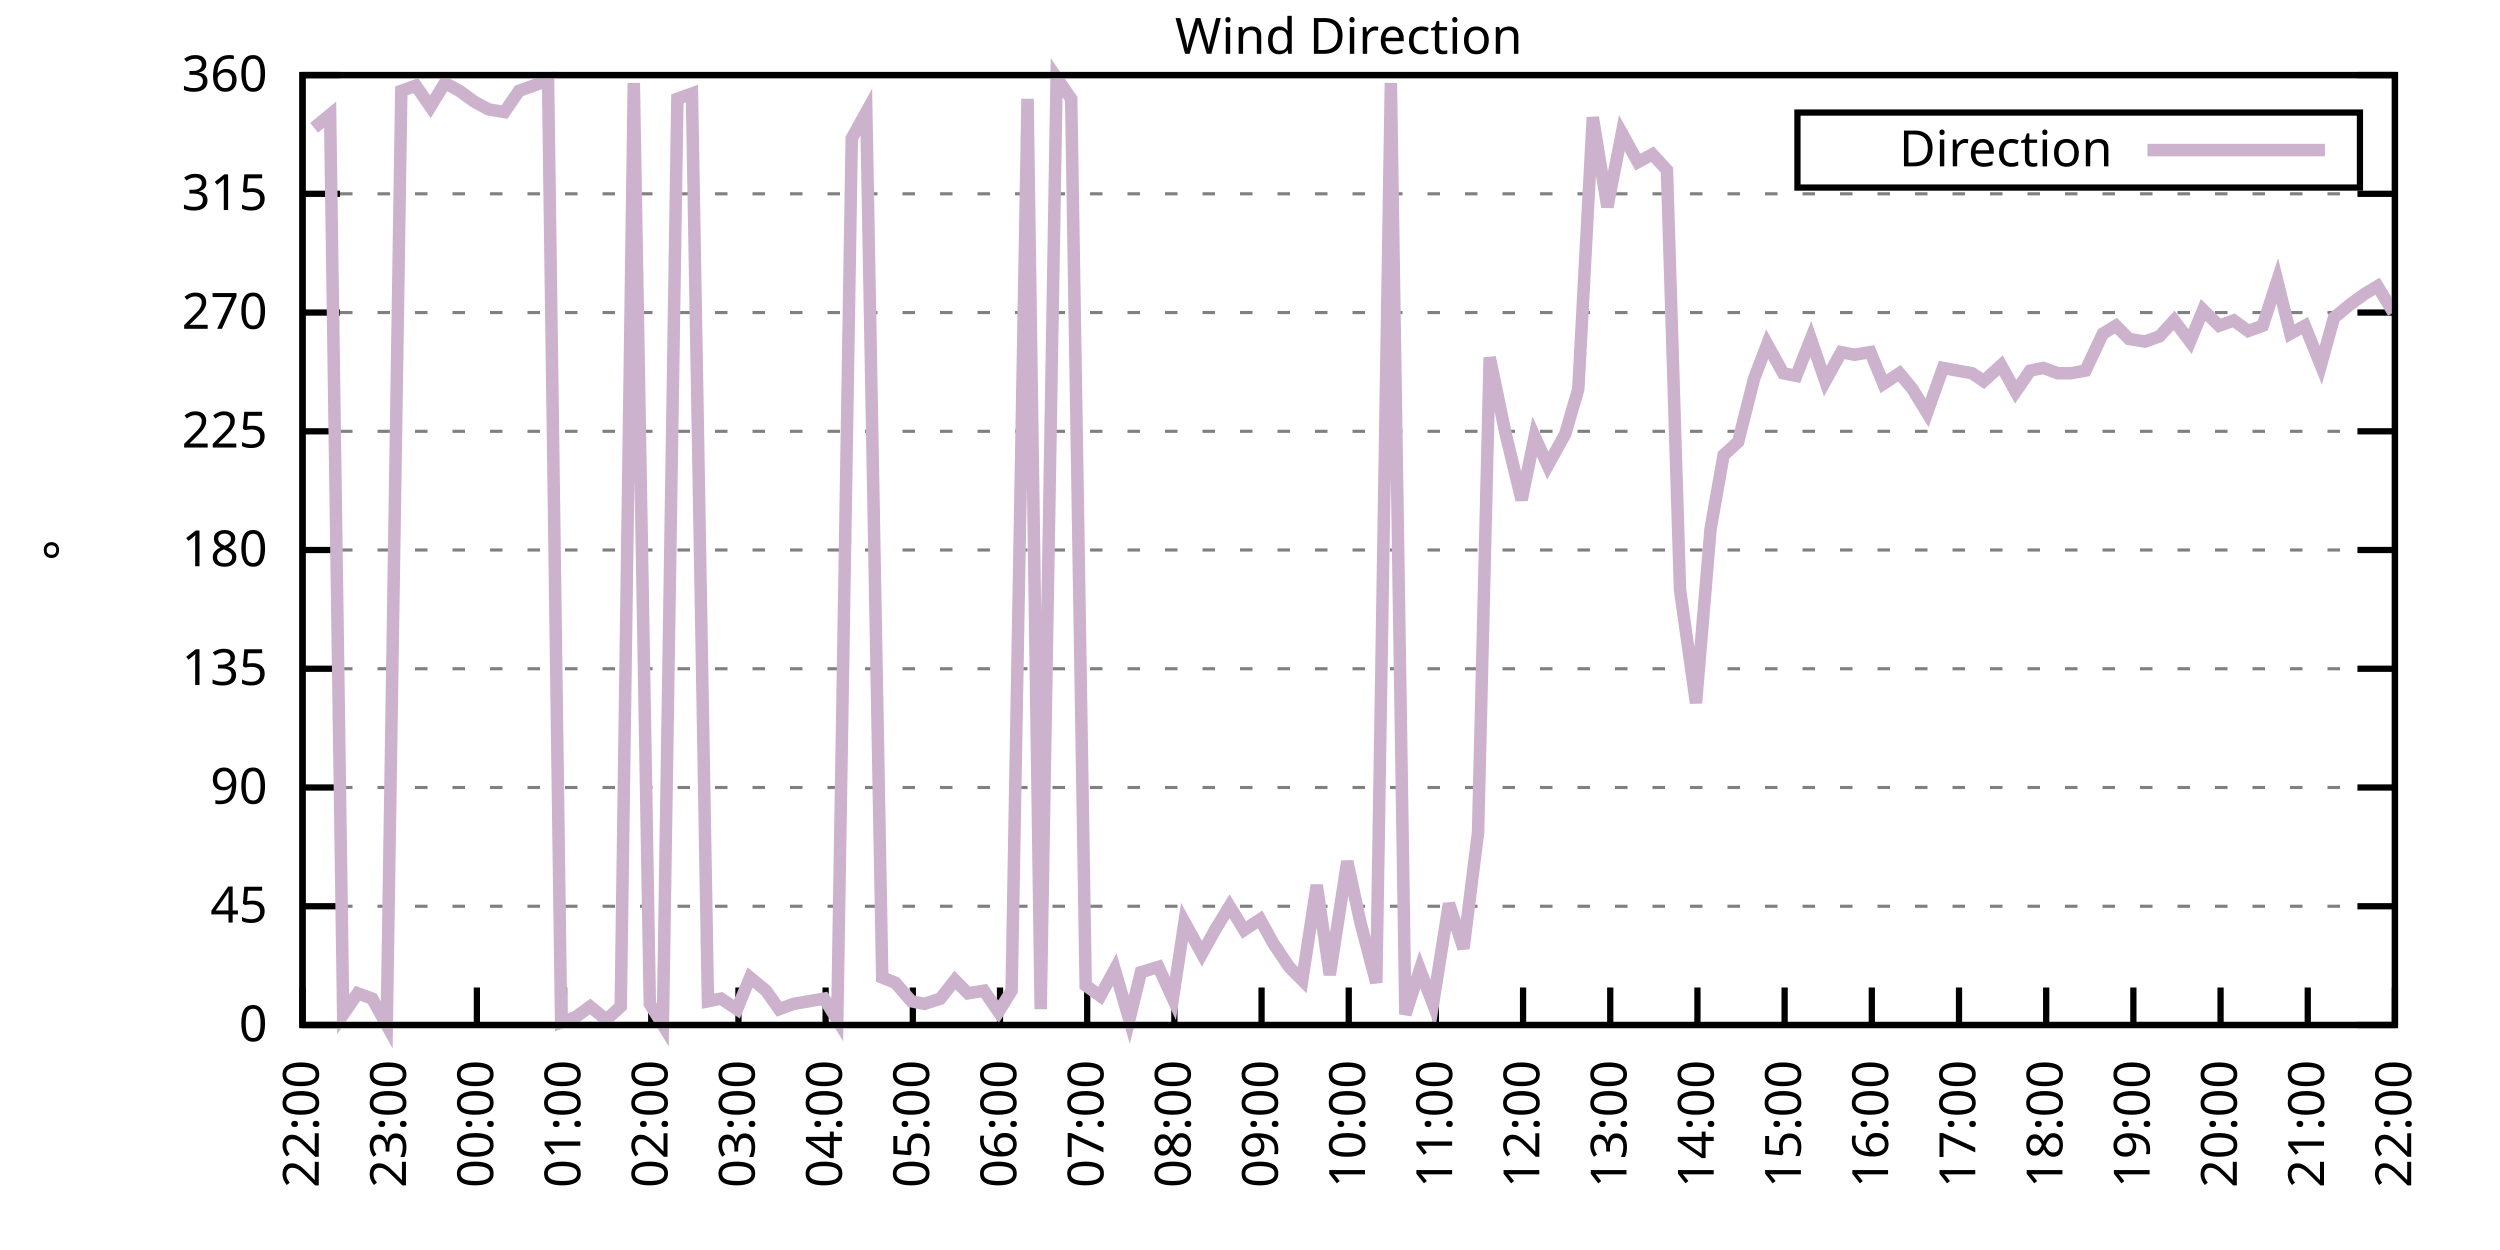
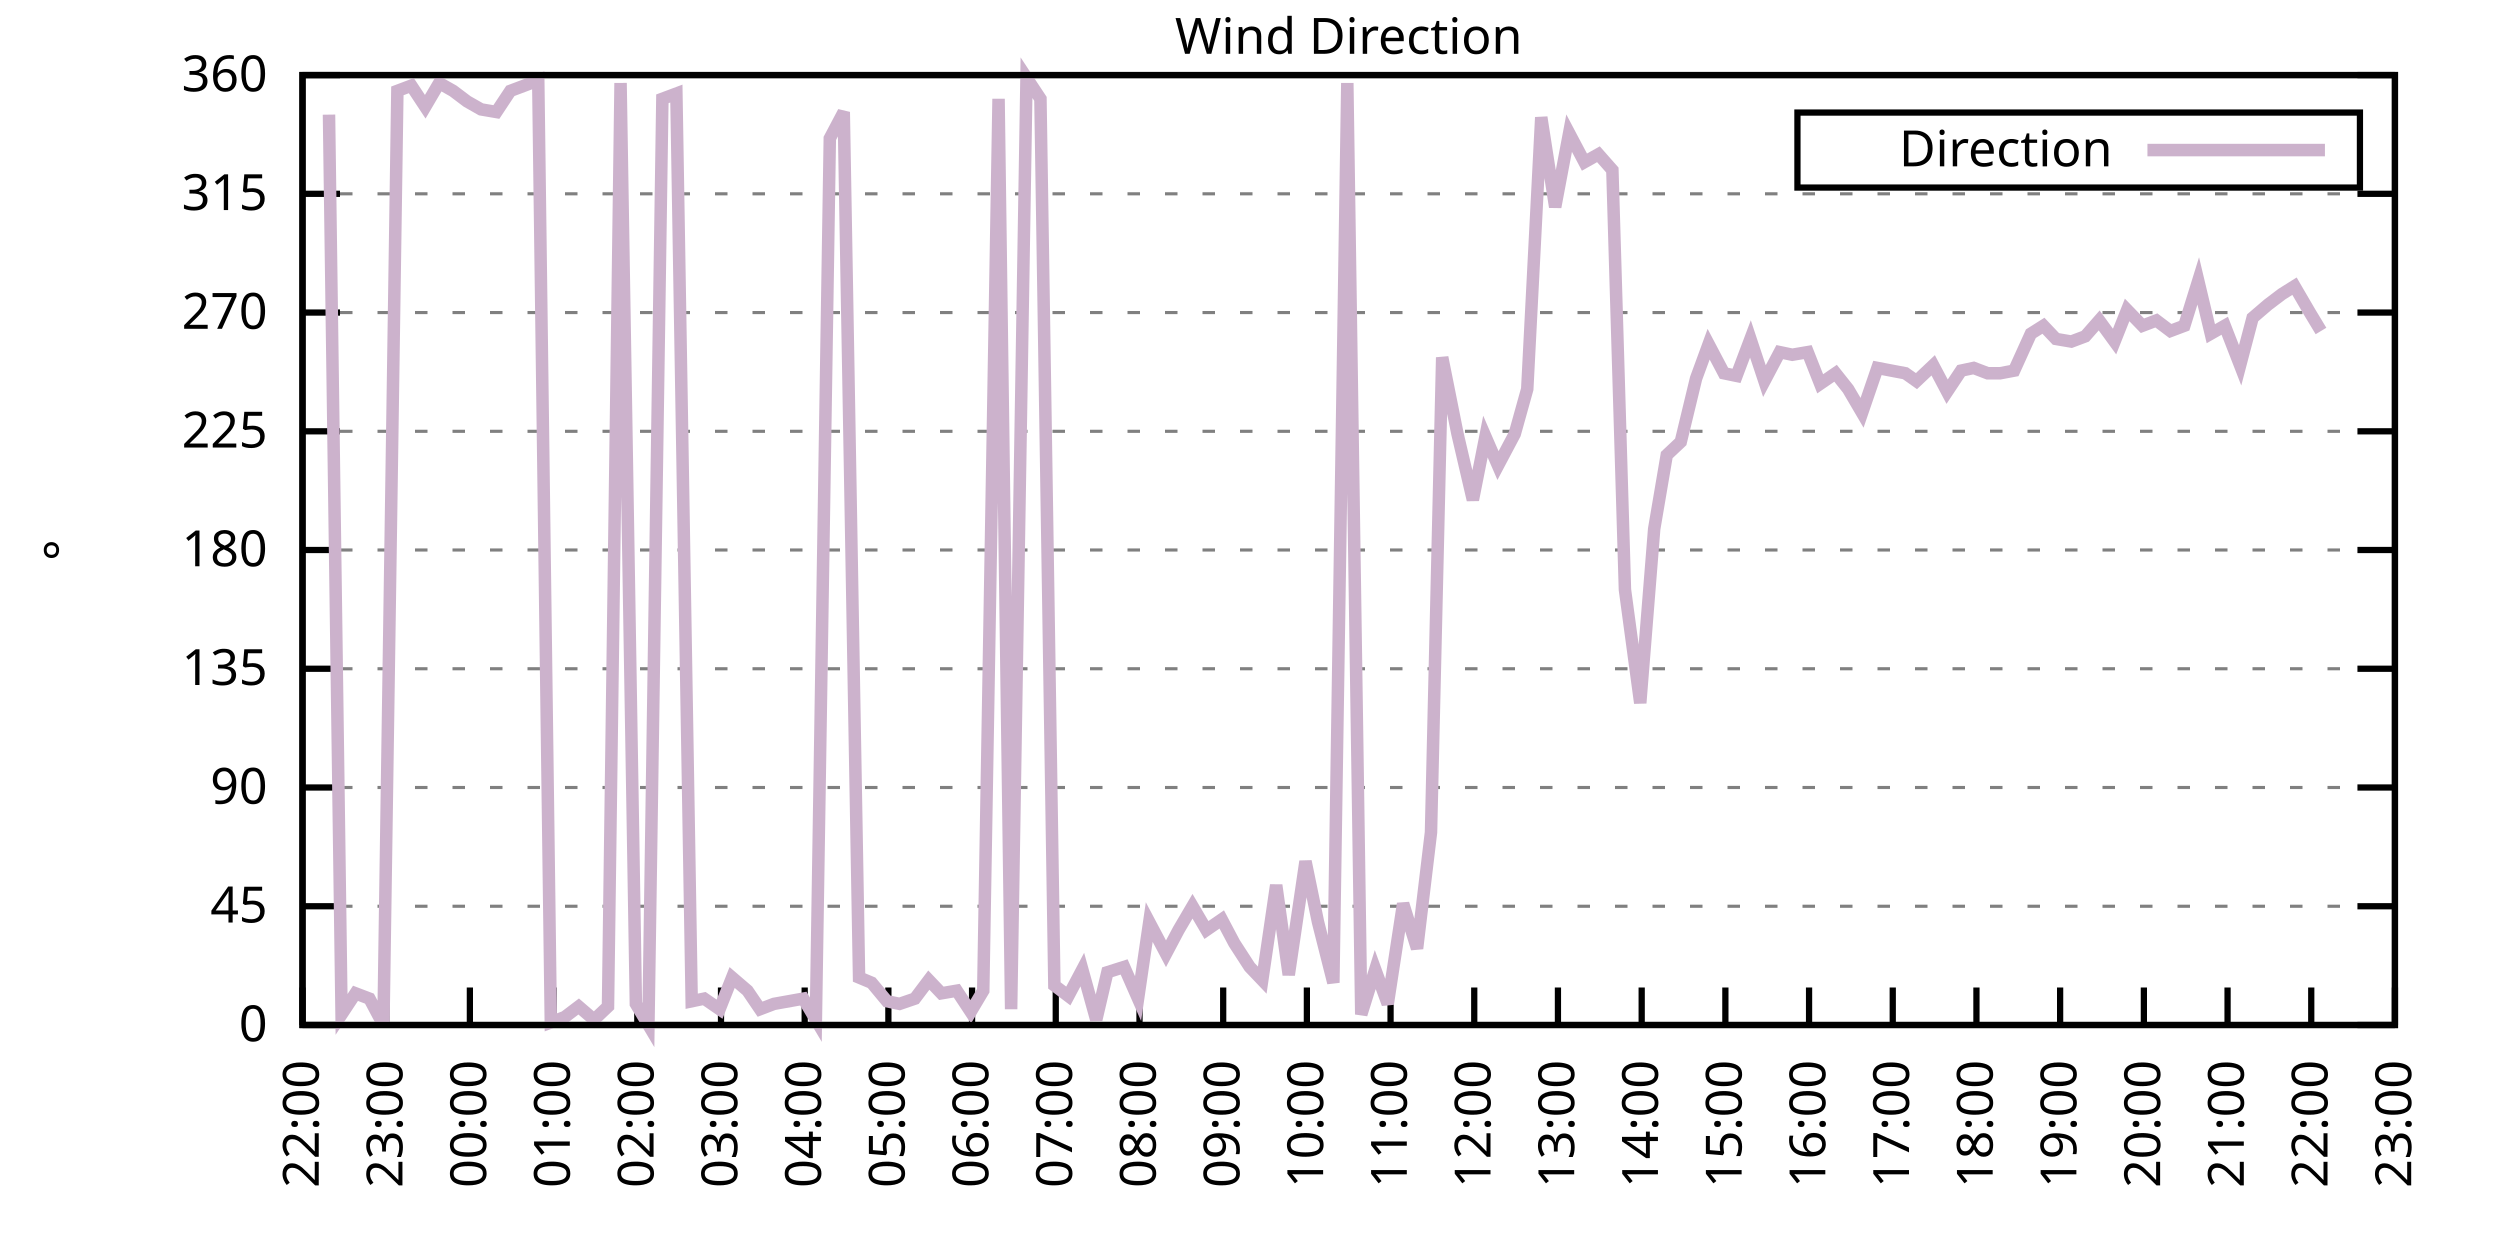
<svg xmlns="http://www.w3.org/2000/svg" xmlns:xlink="http://www.w3.org/1999/xlink" width="400" height="200" viewBox="0 0 400 200">
  <g id="gnuplot_canvas">
    <rect x="0" y="0" width="400" height="200" fill="none" />
    <defs>
      <circle id="gpDot" r="0.5" stroke-width="0.5" stroke="currentColor" />
      <path id="gpPt0" stroke-width="0.333" stroke="currentColor" d="M-1,0 h2 M0,-1 v2" />
      <path id="gpPt1" stroke-width="0.333" stroke="currentColor" d="M-1,-1 L1,1 M1,-1 L-1,1" />
      <path id="gpPt2" stroke-width="0.333" stroke="currentColor" d="M-1,0 L1,0 M0,-1 L0,1 M-1,-1 L1,1 M-1,1 L1,-1" />
      <rect id="gpPt3" stroke-width="0.333" stroke="currentColor" x="-1" y="-1" width="2" height="2" />
      <rect id="gpPt4" stroke-width="0.333" stroke="currentColor" fill="currentColor" x="-1" y="-1" width="2" height="2" />
      <circle id="gpPt5" stroke-width="0.333" stroke="currentColor" cx="0" cy="0" r="1" />
      <use xlink:href="#gpPt5" id="gpPt6" fill="currentColor" stroke="none" />
      <path id="gpPt7" stroke-width="0.333" stroke="currentColor" d="M0,-1.33 L-1.33,0.67 L1.33,0.67 z" />
      <use xlink:href="#gpPt7" id="gpPt8" fill="currentColor" stroke="none" />
      <use xlink:href="#gpPt7" id="gpPt9" stroke="currentColor" transform="rotate(180)" />
      <use xlink:href="#gpPt9" id="gpPt10" fill="currentColor" stroke="none" />
      <use xlink:href="#gpPt3" id="gpPt11" stroke="currentColor" transform="rotate(45)" />
      <use xlink:href="#gpPt11" id="gpPt12" fill="currentColor" stroke="none" />
      <path id="gpPt13" stroke-width="0.333" stroke="currentColor" d="M0,1.330 L1.265,0.411 L0.782,-1.067 L-0.782,-1.076 L-1.265,0.411 z" />
      <use xlink:href="#gpPt13" id="gpPt14" fill="currentColor" stroke="none" />
      <filter id="textbox" filterUnits="objectBoundingBox" x="0" y="0" height="1" width="1">
        <feFlood flood-color="white" flood-opacity="1" result="bgnd" />
        <feComposite in="SourceGraphic" in2="bgnd" operator="atop" />
      </filter>
      <filter id="greybox" filterUnits="objectBoundingBox" x="0" y="0" height="1" width="1">
        <feFlood flood-color="lightgrey" flood-opacity="1" result="grey" />
        <feComposite in="SourceGraphic" in2="grey" operator="atop" />
      </filter>
    </defs>
    <g fill="none" color="white" stroke="currentColor" stroke-width="1.00" stroke-linecap="butt" stroke-linejoin="miter">
</g>
    <g fill="none" color="black" stroke="currentColor" stroke-width="1.00" stroke-linecap="butt" stroke-linejoin="miter">
      <g stroke="none" shape-rendering="crispEdges">
        <polygon fill="rgb(255, 255, 255)" points="48.40,164.00 383.18,164.00 383.18,12.02 48.40,12.02 " />
      </g>
    </g>
    <g fill="none" color="black" stroke="currentColor" stroke-width="1.00" stroke-linecap="butt" stroke-linejoin="miter">
</g>
    <g fill="none" color="black" stroke="black" stroke-width="0.50" stroke-linecap="butt" stroke-linejoin="miter">
</g>
    <g fill="none" color="gray" stroke="currentColor" stroke-width="0.50" stroke-linecap="butt" stroke-linejoin="miter">
      <path stroke="gray" stroke-dasharray="2,4" class="gridline" d="M48.40,164.00 L383.19,164.00  " />
    </g>
    <g fill="none" color="gray" stroke="gray" stroke-width="1.00" stroke-linecap="butt" stroke-linejoin="miter">
</g>
    <g fill="none" color="black" stroke="currentColor" stroke-width="1.00" stroke-linecap="butt" stroke-linejoin="miter">
      <path stroke="black" d="M48.40,164.00 L54.40,164.00 M383.19,164.00 L377.19,164.00  " />
      <g transform="translate(42.80,166.60)" stroke="none" fill="black" font-family="Sans" font-size="8.00" text-anchor="end">
        <text>
          <tspan font-family="Sans"> 0</tspan>
        </text>
      </g>
    </g>
    <g fill="none" color="black" stroke="currentColor" stroke-width="1.00" stroke-linecap="butt" stroke-linejoin="miter">
</g>
    <g fill="none" color="black" stroke="black" stroke-width="0.50" stroke-linecap="butt" stroke-linejoin="miter">
</g>
    <g fill="none" color="gray" stroke="currentColor" stroke-width="0.50" stroke-linecap="butt" stroke-linejoin="miter">
      <path stroke="gray" stroke-dasharray="2,4" class="gridline" d="M48.40,145.00 L383.19,145.00  " />
    </g>
    <g fill="none" color="gray" stroke="gray" stroke-width="1.00" stroke-linecap="butt" stroke-linejoin="miter">
</g>
    <g fill="none" color="black" stroke="currentColor" stroke-width="1.00" stroke-linecap="butt" stroke-linejoin="miter">
      <path stroke="black" d="M48.40,145.00 L54.40,145.00 M383.19,145.00 L377.19,145.00  " />
      <g transform="translate(42.80,147.60)" stroke="none" fill="black" font-family="Sans" font-size="8.00" text-anchor="end">
        <text>
          <tspan font-family="Sans"> 45</tspan>
        </text>
      </g>
    </g>
    <g fill="none" color="black" stroke="currentColor" stroke-width="1.00" stroke-linecap="butt" stroke-linejoin="miter">
</g>
    <g fill="none" color="black" stroke="black" stroke-width="0.50" stroke-linecap="butt" stroke-linejoin="miter">
</g>
    <g fill="none" color="gray" stroke="currentColor" stroke-width="0.50" stroke-linecap="butt" stroke-linejoin="miter">
      <path stroke="gray" stroke-dasharray="2,4" class="gridline" d="M48.40,126.00 L383.19,126.00  " />
    </g>
    <g fill="none" color="gray" stroke="gray" stroke-width="1.00" stroke-linecap="butt" stroke-linejoin="miter">
</g>
    <g fill="none" color="black" stroke="currentColor" stroke-width="1.00" stroke-linecap="butt" stroke-linejoin="miter">
      <path stroke="black" d="M48.40,126.00 L54.40,126.00 M383.19,126.00 L377.19,126.00  " />
      <g transform="translate(42.80,128.60)" stroke="none" fill="black" font-family="Sans" font-size="8.00" text-anchor="end">
        <text>
          <tspan font-family="Sans"> 90</tspan>
        </text>
      </g>
    </g>
    <g fill="none" color="black" stroke="currentColor" stroke-width="1.00" stroke-linecap="butt" stroke-linejoin="miter">
</g>
    <g fill="none" color="black" stroke="black" stroke-width="0.50" stroke-linecap="butt" stroke-linejoin="miter">
</g>
    <g fill="none" color="gray" stroke="currentColor" stroke-width="0.50" stroke-linecap="butt" stroke-linejoin="miter">
      <path stroke="gray" stroke-dasharray="2,4" class="gridline" d="M48.40,107.00 L383.19,107.00  " />
    </g>
    <g fill="none" color="gray" stroke="gray" stroke-width="1.00" stroke-linecap="butt" stroke-linejoin="miter">
</g>
    <g fill="none" color="black" stroke="currentColor" stroke-width="1.00" stroke-linecap="butt" stroke-linejoin="miter">
      <path stroke="black" d="M48.40,107.00 L54.40,107.00 M383.19,107.00 L377.19,107.00  " />
      <g transform="translate(42.80,109.60)" stroke="none" fill="black" font-family="Sans" font-size="8.00" text-anchor="end">
        <text>
          <tspan font-family="Sans"> 135</tspan>
        </text>
      </g>
    </g>
    <g fill="none" color="black" stroke="currentColor" stroke-width="1.00" stroke-linecap="butt" stroke-linejoin="miter">
</g>
    <g fill="none" color="black" stroke="black" stroke-width="0.50" stroke-linecap="butt" stroke-linejoin="miter">
</g>
    <g fill="none" color="gray" stroke="currentColor" stroke-width="0.50" stroke-linecap="butt" stroke-linejoin="miter">
      <path stroke="gray" stroke-dasharray="2,4" class="gridline" d="M48.40,88.00 L383.19,88.00  " />
    </g>
    <g fill="none" color="gray" stroke="gray" stroke-width="1.00" stroke-linecap="butt" stroke-linejoin="miter">
</g>
    <g fill="none" color="black" stroke="currentColor" stroke-width="1.00" stroke-linecap="butt" stroke-linejoin="miter">
      <path stroke="black" d="M48.40,88.00 L54.40,88.00 M383.19,88.00 L377.19,88.00  " />
      <g transform="translate(42.80,90.60)" stroke="none" fill="black" font-family="Sans" font-size="8.00" text-anchor="end">
        <text>
          <tspan font-family="Sans"> 180</tspan>
        </text>
      </g>
    </g>
    <g fill="none" color="black" stroke="currentColor" stroke-width="1.00" stroke-linecap="butt" stroke-linejoin="miter">
</g>
    <g fill="none" color="black" stroke="black" stroke-width="0.50" stroke-linecap="butt" stroke-linejoin="miter">
</g>
    <g fill="none" color="gray" stroke="currentColor" stroke-width="0.50" stroke-linecap="butt" stroke-linejoin="miter">
      <path stroke="gray" stroke-dasharray="2,4" class="gridline" d="M48.40,69.01 L383.19,69.01  " />
    </g>
    <g fill="none" color="gray" stroke="gray" stroke-width="1.00" stroke-linecap="butt" stroke-linejoin="miter">
</g>
    <g fill="none" color="black" stroke="currentColor" stroke-width="1.00" stroke-linecap="butt" stroke-linejoin="miter">
      <path stroke="black" d="M48.40,69.01 L54.40,69.01 M383.19,69.01 L377.19,69.01  " />
      <g transform="translate(42.80,71.61)" stroke="none" fill="black" font-family="Sans" font-size="8.00" text-anchor="end">
        <text>
          <tspan font-family="Sans"> 225</tspan>
        </text>
      </g>
    </g>
    <g fill="none" color="black" stroke="currentColor" stroke-width="1.00" stroke-linecap="butt" stroke-linejoin="miter">
</g>
    <g fill="none" color="black" stroke="black" stroke-width="0.50" stroke-linecap="butt" stroke-linejoin="miter">
</g>
    <g fill="none" color="gray" stroke="currentColor" stroke-width="0.50" stroke-linecap="butt" stroke-linejoin="miter">
      <path stroke="gray" stroke-dasharray="2,4" class="gridline" d="M48.40,50.01 L383.19,50.01  " />
    </g>
    <g fill="none" color="gray" stroke="gray" stroke-width="1.00" stroke-linecap="butt" stroke-linejoin="miter">
</g>
    <g fill="none" color="black" stroke="currentColor" stroke-width="1.00" stroke-linecap="butt" stroke-linejoin="miter">
      <path stroke="black" d="M48.40,50.01 L54.40,50.01 M383.19,50.01 L377.19,50.01  " />
      <g transform="translate(42.80,52.61)" stroke="none" fill="black" font-family="Sans" font-size="8.00" text-anchor="end">
        <text>
          <tspan font-family="Sans"> 270</tspan>
        </text>
      </g>
    </g>
    <g fill="none" color="black" stroke="currentColor" stroke-width="1.00" stroke-linecap="butt" stroke-linejoin="miter">
</g>
    <g fill="none" color="black" stroke="black" stroke-width="0.50" stroke-linecap="butt" stroke-linejoin="miter">
</g>
    <g fill="none" color="gray" stroke="currentColor" stroke-width="0.50" stroke-linecap="butt" stroke-linejoin="miter">
      <path stroke="gray" stroke-dasharray="2,4" class="gridline" d="M48.40,31.01 L383.19,31.01  " />
    </g>
    <g fill="none" color="gray" stroke="gray" stroke-width="1.00" stroke-linecap="butt" stroke-linejoin="miter">
</g>
    <g fill="none" color="black" stroke="currentColor" stroke-width="1.00" stroke-linecap="butt" stroke-linejoin="miter">
      <path stroke="black" d="M48.40,31.01 L54.40,31.01 M383.19,31.01 L377.19,31.01  " />
      <g transform="translate(42.80,33.61)" stroke="none" fill="black" font-family="Sans" font-size="8.00" text-anchor="end">
        <text>
          <tspan font-family="Sans"> 315</tspan>
        </text>
      </g>
    </g>
    <g fill="none" color="black" stroke="currentColor" stroke-width="1.00" stroke-linecap="butt" stroke-linejoin="miter">
</g>
    <g fill="none" color="black" stroke="black" stroke-width="0.50" stroke-linecap="butt" stroke-linejoin="miter">
</g>
    <g fill="none" color="gray" stroke="currentColor" stroke-width="0.50" stroke-linecap="butt" stroke-linejoin="miter">
      <path stroke="gray" stroke-dasharray="2,4" class="gridline" d="M48.40,12.01 L383.19,12.01  " />
    </g>
    <g fill="none" color="gray" stroke="gray" stroke-width="1.00" stroke-linecap="butt" stroke-linejoin="miter">
</g>
    <g fill="none" color="black" stroke="currentColor" stroke-width="1.00" stroke-linecap="butt" stroke-linejoin="miter">
      <path stroke="black" d="M48.40,12.01 L54.40,12.01 M383.19,12.01 L377.19,12.01  " />
      <g transform="translate(42.80,14.61)" stroke="none" fill="black" font-family="Sans" font-size="8.00" text-anchor="end">
        <text>
          <tspan font-family="Sans"> 360</tspan>
        </text>
      </g>
    </g>
    <g fill="none" color="black" stroke="currentColor" stroke-width="1.00" stroke-linecap="butt" stroke-linejoin="miter">
      <path stroke="black" d="M48.40,164.00 L48.40,158.00  " />
      <g transform="translate(51.00,169.60) rotate(270.00)" stroke="none" fill="black" font-family="Sans" font-size="8.00" text-anchor="end">
        <text>
          <tspan font-family="Sans">22:00</tspan>
        </text>
      </g>
    </g>
    <g fill="none" color="black" stroke="currentColor" stroke-width="1.00" stroke-linecap="butt" stroke-linejoin="miter">
-       <path stroke="black" d="M62.35,164.00 L62.35,158.00  " />
-       <g transform="translate(64.95,169.60) rotate(270.00)" stroke="none" fill="black" font-family="Sans" font-size="8.00" text-anchor="end">
+       <path stroke="black" d="M61.79,164.00 L61.79,158.00  " />
+       <g transform="translate(64.39,169.60) rotate(270.00)" stroke="none" fill="black" font-family="Sans" font-size="8.00" text-anchor="end">
        <text>
          <tspan font-family="Sans">23:00</tspan>
        </text>
      </g>
    </g>
    <g fill="none" color="black" stroke="currentColor" stroke-width="1.00" stroke-linecap="butt" stroke-linejoin="miter">
-       <path stroke="black" d="M76.30,164.00 L76.30,158.00  " />
-       <g transform="translate(78.90,169.60) rotate(270.00)" stroke="none" fill="black" font-family="Sans" font-size="8.00" text-anchor="end">
+       <path stroke="black" d="M75.18,164.00 L75.18,158.00  " />
+       <g transform="translate(77.78,169.60) rotate(270.00)" stroke="none" fill="black" font-family="Sans" font-size="8.00" text-anchor="end">
        <text>
          <tspan font-family="Sans">00:00</tspan>
        </text>
      </g>
    </g>
    <g fill="none" color="black" stroke="currentColor" stroke-width="1.00" stroke-linecap="butt" stroke-linejoin="miter">
-       <path stroke="black" d="M90.25,164.00 L90.25,158.00  " />
-       <g transform="translate(92.85,169.60) rotate(270.00)" stroke="none" fill="black" font-family="Sans" font-size="8.00" text-anchor="end">
+       <path stroke="black" d="M88.57,164.00 L88.57,158.00  " />
+       <g transform="translate(91.17,169.60) rotate(270.00)" stroke="none" fill="black" font-family="Sans" font-size="8.00" text-anchor="end">
        <text>
          <tspan font-family="Sans">01:00</tspan>
        </text>
      </g>
    </g>
    <g fill="none" color="black" stroke="currentColor" stroke-width="1.00" stroke-linecap="butt" stroke-linejoin="miter">
-       <path stroke="black" d="M104.20,164.00 L104.20,158.00  " />
-       <g transform="translate(106.80,169.60) rotate(270.00)" stroke="none" fill="black" font-family="Sans" font-size="8.00" text-anchor="end">
+       <path stroke="black" d="M101.97,164.00 L101.97,158.00  " />
+       <g transform="translate(104.57,169.60) rotate(270.00)" stroke="none" fill="black" font-family="Sans" font-size="8.00" text-anchor="end">
        <text>
          <tspan font-family="Sans">02:00</tspan>
        </text>
      </g>
    </g>
    <g fill="none" color="black" stroke="currentColor" stroke-width="1.00" stroke-linecap="butt" stroke-linejoin="miter">
-       <path stroke="black" d="M118.15,164.00 L118.15,158.00  " />
-       <g transform="translate(120.75,169.60) rotate(270.00)" stroke="none" fill="black" font-family="Sans" font-size="8.00" text-anchor="end">
+       <path stroke="black" d="M115.36,164.00 L115.36,158.00  " />
+       <g transform="translate(117.96,169.60) rotate(270.00)" stroke="none" fill="black" font-family="Sans" font-size="8.00" text-anchor="end">
        <text>
          <tspan font-family="Sans">03:00</tspan>
        </text>
      </g>
    </g>
    <g fill="none" color="black" stroke="currentColor" stroke-width="1.00" stroke-linecap="butt" stroke-linejoin="miter">
-       <path stroke="black" d="M132.10,164.00 L132.10,158.00  " />
-       <g transform="translate(134.70,169.60) rotate(270.00)" stroke="none" fill="black" font-family="Sans" font-size="8.00" text-anchor="end">
+       <path stroke="black" d="M128.75,164.00 L128.75,158.00  " />
+       <g transform="translate(131.35,169.60) rotate(270.00)" stroke="none" fill="black" font-family="Sans" font-size="8.00" text-anchor="end">
        <text>
          <tspan font-family="Sans">04:00</tspan>
        </text>
      </g>
    </g>
    <g fill="none" color="black" stroke="currentColor" stroke-width="1.00" stroke-linecap="butt" stroke-linejoin="miter">
-       <path stroke="black" d="M146.05,164.00 L146.05,158.00  " />
-       <g transform="translate(148.65,169.60) rotate(270.00)" stroke="none" fill="black" font-family="Sans" font-size="8.00" text-anchor="end">
+       <path stroke="black" d="M142.14,164.00 L142.14,158.00  " />
+       <g transform="translate(144.74,169.60) rotate(270.00)" stroke="none" fill="black" font-family="Sans" font-size="8.00" text-anchor="end">
        <text>
          <tspan font-family="Sans">05:00</tspan>
        </text>
      </g>
    </g>
    <g fill="none" color="black" stroke="currentColor" stroke-width="1.00" stroke-linecap="butt" stroke-linejoin="miter">
-       <path stroke="black" d="M160.00,164.00 L160.00,158.00  " />
-       <g transform="translate(162.60,169.60) rotate(270.00)" stroke="none" fill="black" font-family="Sans" font-size="8.00" text-anchor="end">
+       <path stroke="black" d="M155.53,164.00 L155.53,158.00  " />
+       <g transform="translate(158.13,169.60) rotate(270.00)" stroke="none" fill="black" font-family="Sans" font-size="8.00" text-anchor="end">
        <text>
          <tspan font-family="Sans">06:00</tspan>
        </text>
      </g>
    </g>
    <g fill="none" color="black" stroke="currentColor" stroke-width="1.00" stroke-linecap="butt" stroke-linejoin="miter">
-       <path stroke="black" d="M173.95,164.00 L173.95,158.00  " />
-       <g transform="translate(176.55,169.60) rotate(270.00)" stroke="none" fill="black" font-family="Sans" font-size="8.00" text-anchor="end">
+       <path stroke="black" d="M168.92,164.00 L168.92,158.00  " />
+       <g transform="translate(171.52,169.60) rotate(270.00)" stroke="none" fill="black" font-family="Sans" font-size="8.00" text-anchor="end">
        <text>
          <tspan font-family="Sans">07:00</tspan>
        </text>
      </g>
    </g>
    <g fill="none" color="black" stroke="currentColor" stroke-width="1.00" stroke-linecap="butt" stroke-linejoin="miter">
-       <path stroke="black" d="M187.90,164.00 L187.90,158.00  " />
-       <g transform="translate(190.50,169.60) rotate(270.00)" stroke="none" fill="black" font-family="Sans" font-size="8.00" text-anchor="end">
+       <path stroke="black" d="M182.32,164.00 L182.32,158.00  " />
+       <g transform="translate(184.92,169.60) rotate(270.00)" stroke="none" fill="black" font-family="Sans" font-size="8.00" text-anchor="end">
        <text>
          <tspan font-family="Sans">08:00</tspan>
        </text>
      </g>
    </g>
    <g fill="none" color="black" stroke="currentColor" stroke-width="1.00" stroke-linecap="butt" stroke-linejoin="miter">
-       <path stroke="black" d="M201.85,164.00 L201.85,158.00  " />
-       <g transform="translate(204.45,169.60) rotate(270.00)" stroke="none" fill="black" font-family="Sans" font-size="8.00" text-anchor="end">
+       <path stroke="black" d="M195.71,164.00 L195.71,158.00  " />
+       <g transform="translate(198.31,169.60) rotate(270.00)" stroke="none" fill="black" font-family="Sans" font-size="8.00" text-anchor="end">
        <text>
          <tspan font-family="Sans">09:00</tspan>
        </text>
      </g>
    </g>
    <g fill="none" color="black" stroke="currentColor" stroke-width="1.00" stroke-linecap="butt" stroke-linejoin="miter">
-       <path stroke="black" d="M215.80,164.00 L215.80,158.00  " />
-       <g transform="translate(218.40,169.60) rotate(270.00)" stroke="none" fill="black" font-family="Sans" font-size="8.00" text-anchor="end">
+       <path stroke="black" d="M209.10,164.00 L209.10,158.00  " />
+       <g transform="translate(211.70,169.60) rotate(270.00)" stroke="none" fill="black" font-family="Sans" font-size="8.00" text-anchor="end">
        <text>
          <tspan font-family="Sans">10:00</tspan>
        </text>
      </g>
    </g>
    <g fill="none" color="black" stroke="currentColor" stroke-width="1.00" stroke-linecap="butt" stroke-linejoin="miter">
-       <path stroke="black" d="M229.74,164.00 L229.74,158.00  " />
-       <g transform="translate(232.34,169.60) rotate(270.00)" stroke="none" fill="black" font-family="Sans" font-size="8.00" text-anchor="end">
+       <path stroke="black" d="M222.49,164.00 L222.49,158.00  " />
+       <g transform="translate(225.09,169.60) rotate(270.00)" stroke="none" fill="black" font-family="Sans" font-size="8.00" text-anchor="end">
        <text>
          <tspan font-family="Sans">11:00</tspan>
        </text>
      </g>
    </g>
    <g fill="none" color="black" stroke="currentColor" stroke-width="1.00" stroke-linecap="butt" stroke-linejoin="miter">
-       <path stroke="black" d="M243.69,164.00 L243.69,158.00  " />
-       <g transform="translate(246.29,169.60) rotate(270.00)" stroke="none" fill="black" font-family="Sans" font-size="8.00" text-anchor="end">
+       <path stroke="black" d="M235.88,164.00 L235.88,158.00  " />
+       <g transform="translate(238.48,169.60) rotate(270.00)" stroke="none" fill="black" font-family="Sans" font-size="8.00" text-anchor="end">
        <text>
          <tspan font-family="Sans">12:00</tspan>
        </text>
      </g>
    </g>
    <g fill="none" color="black" stroke="currentColor" stroke-width="1.00" stroke-linecap="butt" stroke-linejoin="miter">
-       <path stroke="black" d="M257.64,164.00 L257.64,158.00  " />
-       <g transform="translate(260.24,169.60) rotate(270.00)" stroke="none" fill="black" font-family="Sans" font-size="8.00" text-anchor="end">
+       <path stroke="black" d="M249.27,164.00 L249.27,158.00  " />
+       <g transform="translate(251.87,169.60) rotate(270.00)" stroke="none" fill="black" font-family="Sans" font-size="8.00" text-anchor="end">
        <text>
          <tspan font-family="Sans">13:00</tspan>
        </text>
      </g>
    </g>
    <g fill="none" color="black" stroke="currentColor" stroke-width="1.00" stroke-linecap="butt" stroke-linejoin="miter">
-       <path stroke="black" d="M271.59,164.00 L271.59,158.00  " />
-       <g transform="translate(274.19,169.60) rotate(270.00)" stroke="none" fill="black" font-family="Sans" font-size="8.00" text-anchor="end">
+       <path stroke="black" d="M262.67,164.00 L262.67,158.00  " />
+       <g transform="translate(265.27,169.60) rotate(270.00)" stroke="none" fill="black" font-family="Sans" font-size="8.00" text-anchor="end">
        <text>
          <tspan font-family="Sans">14:00</tspan>
        </text>
      </g>
    </g>
    <g fill="none" color="black" stroke="currentColor" stroke-width="1.00" stroke-linecap="butt" stroke-linejoin="miter">
-       <path stroke="black" d="M285.54,164.00 L285.54,158.00  " />
-       <g transform="translate(288.14,169.60) rotate(270.00)" stroke="none" fill="black" font-family="Sans" font-size="8.00" text-anchor="end">
+       <path stroke="black" d="M276.06,164.00 L276.06,158.00  " />
+       <g transform="translate(278.66,169.60) rotate(270.00)" stroke="none" fill="black" font-family="Sans" font-size="8.00" text-anchor="end">
        <text>
          <tspan font-family="Sans">15:00</tspan>
        </text>
      </g>
    </g>
    <g fill="none" color="black" stroke="currentColor" stroke-width="1.00" stroke-linecap="butt" stroke-linejoin="miter">
-       <path stroke="black" d="M299.49,164.00 L299.49,158.00  " />
-       <g transform="translate(302.09,169.60) rotate(270.00)" stroke="none" fill="black" font-family="Sans" font-size="8.00" text-anchor="end">
+       <path stroke="black" d="M289.45,164.00 L289.45,158.00  " />
+       <g transform="translate(292.05,169.60) rotate(270.00)" stroke="none" fill="black" font-family="Sans" font-size="8.00" text-anchor="end">
        <text>
          <tspan font-family="Sans">16:00</tspan>
        </text>
      </g>
    </g>
    <g fill="none" color="black" stroke="currentColor" stroke-width="1.00" stroke-linecap="butt" stroke-linejoin="miter">
-       <path stroke="black" d="M313.44,164.00 L313.44,158.00  " />
-       <g transform="translate(316.04,169.60) rotate(270.00)" stroke="none" fill="black" font-family="Sans" font-size="8.00" text-anchor="end">
+       <path stroke="black" d="M302.84,164.00 L302.84,158.00  " />
+       <g transform="translate(305.44,169.60) rotate(270.00)" stroke="none" fill="black" font-family="Sans" font-size="8.00" text-anchor="end">
        <text>
          <tspan font-family="Sans">17:00</tspan>
        </text>
      </g>
    </g>
    <g fill="none" color="black" stroke="currentColor" stroke-width="1.00" stroke-linecap="butt" stroke-linejoin="miter">
-       <path stroke="black" d="M327.39,164.00 L327.39,158.00  " />
-       <g transform="translate(329.99,169.60) rotate(270.00)" stroke="none" fill="black" font-family="Sans" font-size="8.00" text-anchor="end">
+       <path stroke="black" d="M316.23,164.00 L316.23,158.00  " />
+       <g transform="translate(318.83,169.60) rotate(270.00)" stroke="none" fill="black" font-family="Sans" font-size="8.00" text-anchor="end">
        <text>
          <tspan font-family="Sans">18:00</tspan>
        </text>
      </g>
    </g>
    <g fill="none" color="black" stroke="currentColor" stroke-width="1.00" stroke-linecap="butt" stroke-linejoin="miter">
-       <path stroke="black" d="M341.34,164.00 L341.34,158.00  " />
-       <g transform="translate(343.94,169.60) rotate(270.00)" stroke="none" fill="black" font-family="Sans" font-size="8.00" text-anchor="end">
+       <path stroke="black" d="M329.62,164.00 L329.62,158.00  " />
+       <g transform="translate(332.22,169.60) rotate(270.00)" stroke="none" fill="black" font-family="Sans" font-size="8.00" text-anchor="end">
        <text>
          <tspan font-family="Sans">19:00</tspan>
        </text>
      </g>
    </g>
    <g fill="none" color="black" stroke="currentColor" stroke-width="1.00" stroke-linecap="butt" stroke-linejoin="miter">
-       <path stroke="black" d="M355.29,164.00 L355.29,158.00  " />
-       <g transform="translate(357.89,169.60) rotate(270.00)" stroke="none" fill="black" font-family="Sans" font-size="8.00" text-anchor="end">
+       <path stroke="black" d="M343.02,164.00 L343.02,158.00  " />
+       <g transform="translate(345.62,169.60) rotate(270.00)" stroke="none" fill="black" font-family="Sans" font-size="8.00" text-anchor="end">
        <text>
          <tspan font-family="Sans">20:00</tspan>
        </text>
      </g>
    </g>
    <g fill="none" color="black" stroke="currentColor" stroke-width="1.00" stroke-linecap="butt" stroke-linejoin="miter">
-       <path stroke="black" d="M369.24,164.00 L369.24,158.00  " />
-       <g transform="translate(371.84,169.60) rotate(270.00)" stroke="none" fill="black" font-family="Sans" font-size="8.00" text-anchor="end">
+       <path stroke="black" d="M356.41,164.00 L356.41,158.00  " />
+       <g transform="translate(359.01,169.60) rotate(270.00)" stroke="none" fill="black" font-family="Sans" font-size="8.00" text-anchor="end">
        <text>
          <tspan font-family="Sans">21:00</tspan>
+         </text>
+       </g>
+     </g>
+     <g fill="none" color="black" stroke="currentColor" stroke-width="1.00" stroke-linecap="butt" stroke-linejoin="miter">
+       <path stroke="black" d="M369.80,164.00 L369.80,158.00  " />
+       <g transform="translate(372.40,169.60) rotate(270.00)" stroke="none" fill="black" font-family="Sans" font-size="8.00" text-anchor="end">
+         <text>
+           <tspan font-family="Sans">22:00</tspan>
        </text>
      </g>
    </g>
    <g fill="none" color="black" stroke="currentColor" stroke-width="1.00" stroke-linecap="butt" stroke-linejoin="miter">
      <path stroke="black" d="M383.19,164.00 L383.19,158.00  " />
      <g transform="translate(385.79,169.60) rotate(270.00)" stroke="none" fill="black" font-family="Sans" font-size="8.00" text-anchor="end">
        <text>
-           <tspan font-family="Sans">22:00</tspan>
+           <tspan font-family="Sans">23:00</tspan>
        </text>
      </g>
    </g>
    <g fill="none" color="black" stroke="currentColor" stroke-width="1.00" stroke-linecap="butt" stroke-linejoin="miter">
</g>
    <g fill="none" color="black" stroke="currentColor" stroke-width="1.00" stroke-linecap="butt" stroke-linejoin="miter">
      <path stroke="black" d="M48.40,12.01 L48.40,164.00 L383.19,164.00 L383.19,12.01 L48.40,12.01 Z  " />
    </g>
    <g fill="none" color="black" stroke="currentColor" stroke-width="1.00" stroke-linecap="butt" stroke-linejoin="miter">
</g>
    <g fill="none" color="black" stroke="currentColor" stroke-width="1.00" stroke-linecap="butt" stroke-linejoin="miter">
      <path stroke="black" d="M287.59,30.01 L287.59,18.01 L377.59,18.01 L377.59,30.01 L287.59,30.01 Z  " />
    </g>
    <g id="Wind_direction_plot_1">
      <g fill="none" color="white" stroke="black" stroke-width="2.00" stroke-linecap="butt" stroke-linejoin="miter">
</g>
      <g fill="none" color="black" stroke="currentColor" stroke-width="2.00" stroke-linecap="butt" stroke-linejoin="miter">
        <g transform="translate(337.99,26.61)" stroke="none" fill="black" font-family="Sans" font-size="8.00" text-anchor="end">
          <text>
            <tspan font-family="Sans">Direction</tspan>
          </text>
        </g>
      </g>
      <g fill="none" color="black" stroke="currentColor" stroke-width="2.00" stroke-linecap="butt" stroke-linejoin="miter">
-         <path stroke="rgb(204, 178, 204)" d="M343.59,24.01 L371.99,24.01 M50.26,20.45 L52.82,18.34 L54.91,162.31 L57.23,158.93 L59.56,159.78 L61.88,164.00   L64.21,14.54 L66.53,13.70 L68.86,17.08 L71.18,13.28 L73.51,14.54 L75.83,16.23 L78.16,17.50 L80.72,17.92   L83.04,14.54 L85.37,13.70 L87.69,12.85 L89.78,163.58 L92.11,162.73 L94.43,161.04 L96.99,163.16 L99.32,161.04   L101.41,13.28 L103.97,160.62 L106.06,164.00 L108.38,15.81 L110.71,14.97 L113.27,160.20 L115.36,159.78 L117.92,161.47   L120.01,156.40 L122.57,158.51 L124.66,161.47 L126.98,160.62 L131.87,159.78 L133.96,163.16 L136.28,22.14 L138.61,17.92   L141.16,156.40 L143.26,157.24 L145.81,160.20 L147.91,160.62 L150.46,159.78 L152.79,156.82 L154.88,158.93 L157.44,158.51   L159.76,161.89 L161.86,158.51 L164.41,15.81 L166.51,161.47 L169.06,12.43 L171.39,15.81 L173.71,157.67 L176.04,159.36   L178.36,155.13 L180.69,163.16 L182.55,155.56 L185.34,154.71 L187.66,159.78 L189.52,147.53 L192.31,152.60 L194.41,148.80   L196.73,145.00 L199.06,148.80 L201.61,147.11 L203.71,150.91 L206.26,154.71 L208.36,156.82 L210.68,141.62 L212.77,155.98   L215.56,137.82 L217.65,147.53 L220.21,157.24 L222.54,13.28 L224.86,162.31 L227.19,155.13 L229.28,160.62 L231.84,144.58   L234.16,151.76 L236.49,133.18 L238.35,57.18 L240.90,69.43 L243.46,79.98 L245.55,69.85 L247.65,74.49 L250.44,69.43   L252.53,62.25 L254.85,18.77 L257.18,33.12 L259.50,21.30 L262.06,25.94 L264.39,24.68 L266.71,27.21 L268.80,94.34   L271.36,112.49 L273.69,84.63 L275.78,72.81 L278.10,70.70 L280.66,60.56 L282.75,55.07 L285.31,59.72 L287.40,60.14   L289.73,54.23 L292.05,60.98 L294.61,56.34 L296.70,56.76 L299.26,56.34 L301.35,61.41 L303.91,59.72 L306.00,62.25   L308.33,66.05 L310.88,58.87 L313.21,59.30 L315.53,59.72 L317.39,60.98 L320.18,58.45 L322.51,62.67 L324.83,59.30   L326.93,58.87 L329.25,59.72 L331.34,59.72 L333.67,59.30 L336.46,53.39 L338.55,52.12 L340.64,54.23 L343.20,54.65   L345.53,53.81 L347.85,51.27 L350.41,54.65 L352.50,49.59 L355.06,52.12 L357.38,51.27 L359.71,52.96 L362.03,52.12   L364.36,44.94 L366.45,53.39 L368.78,52.12 L371.33,58.45 L373.43,50.85 L375.98,48.74 L378.31,47.05 L380.40,45.79   L382.96,50.01  " />
+         <path stroke="rgb(204, 178, 204)" d="M343.59,24.01 L371.99,24.01 M52.64,18.34 L54.65,162.31 L56.88,158.93 L59.11,159.78 L61.35,164.00 L63.58,14.54   L65.81,13.70 L68.04,17.08 L70.27,13.28 L72.50,14.54 L74.74,16.23 L76.97,17.50 L79.42,17.92 L81.66,14.54   L83.89,13.70 L86.12,12.85 L88.13,163.58 L90.36,162.73 L92.59,161.04 L95.05,163.16 L97.28,161.04 L99.29,13.28   L101.74,160.62 L103.75,164.00 L105.98,15.81 L108.22,14.97 L110.67,160.20 L112.68,159.78 L115.13,161.47 L117.14,156.40   L119.60,158.51 L121.61,161.47 L123.84,160.62 L128.53,159.78 L130.54,163.16 L132.77,22.14 L135.00,17.92 L137.45,156.40   L139.46,157.24 L141.92,160.20 L143.93,160.62 L146.38,159.78 L148.61,156.82 L150.62,158.93 L153.08,158.51 L155.31,161.89   L157.32,158.51 L159.77,15.81 L161.78,161.47 L164.24,12.43 L166.47,15.81 L168.70,157.67 L170.93,159.36 L173.17,155.13   L175.40,163.16 L177.18,155.56 L179.86,154.71 L182.09,159.78 L183.88,147.53 L186.56,152.60 L188.57,148.80 L190.80,145.00   L193.03,148.80 L195.48,147.11 L197.49,150.91 L199.95,154.71 L201.96,156.82 L204.19,141.62 L206.20,155.98 L208.88,137.82   L210.88,147.53 L213.34,157.24 L215.57,13.28 L217.80,162.31 L220.04,155.13 L222.04,160.62 L224.50,144.58 L226.73,151.76   L228.96,133.18 L230.75,57.18 L233.20,69.43 L235.66,79.98 L237.67,69.85 L239.68,74.49 L242.36,69.43 L244.36,62.25   L246.60,18.77 L248.83,33.12 L251.06,21.30 L253.51,25.94 L255.75,24.68 L257.98,27.21 L259.99,94.34 L262.44,112.49   L264.67,84.63 L266.68,72.81 L268.92,70.70 L271.37,60.56 L273.38,55.07 L275.83,59.72 L277.84,60.14 L280.07,54.23   L282.31,60.98 L284.76,56.34 L286.77,56.76 L289.23,56.34 L291.23,61.41 L293.69,59.72 L295.70,62.25 L297.93,66.05   L300.39,58.87 L302.62,59.30 L304.85,59.72 L306.63,60.98 L309.31,58.45 L311.54,62.67 L313.78,59.30 L315.79,58.87   L318.02,59.72 L320.03,59.72 L322.26,59.30 L324.94,53.39 L326.95,52.12 L328.95,54.23 L331.41,54.65 L333.64,53.81   L335.87,51.27 L338.33,54.65 L340.34,49.59 L342.79,52.12 L345.02,51.27 L347.26,52.96 L349.49,52.12 L351.72,44.94   L353.73,53.39 L355.96,52.12 L358.42,58.45 L360.42,50.85 L362.88,48.74 L365.11,47.05 L367.12,45.79 L369.58,50.01   L371.36,52.96  " />
      </g>
    </g>
    <g fill="none" color="black" stroke="currentColor" stroke-width="2.00" stroke-linecap="butt" stroke-linejoin="miter">
</g>
    <g fill="none" color="black" stroke="black" stroke-width="1.00" stroke-linecap="butt" stroke-linejoin="miter">
</g>
    <g fill="none" color="black" stroke="currentColor" stroke-width="1.00" stroke-linecap="butt" stroke-linejoin="miter">
      <path stroke="black" d="M48.40,12.01 L48.40,164.00 L383.19,164.00 L383.19,12.01 L48.40,12.01 Z  " />
      <g transform="translate(12.80,88.01) rotate(270.00)" stroke="none" fill="black" font-family="Sans" font-size="8.00" text-anchor="middle">
        <text>
          <tspan font-family="Sans">°</tspan>
        </text>
      </g>
    </g>
    <g fill="none" color="black" stroke="currentColor" stroke-width="1.00" stroke-linecap="butt" stroke-linejoin="miter">
</g>
    <g fill="none" color="black" stroke="currentColor" stroke-width="1.00" stroke-linecap="butt" stroke-linejoin="miter">
      <g transform="translate(215.79,8.61)" stroke="none" fill="black" font-family="Sans" font-size="8.00" text-anchor="middle">
        <text>
          <tspan font-family="Sans">Wind Direction</tspan>
        </text>
      </g>
    </g>
    <g fill="none" color="black" stroke="currentColor" stroke-width="1.00" stroke-linecap="butt" stroke-linejoin="miter">
</g>
  </g>
</svg>
